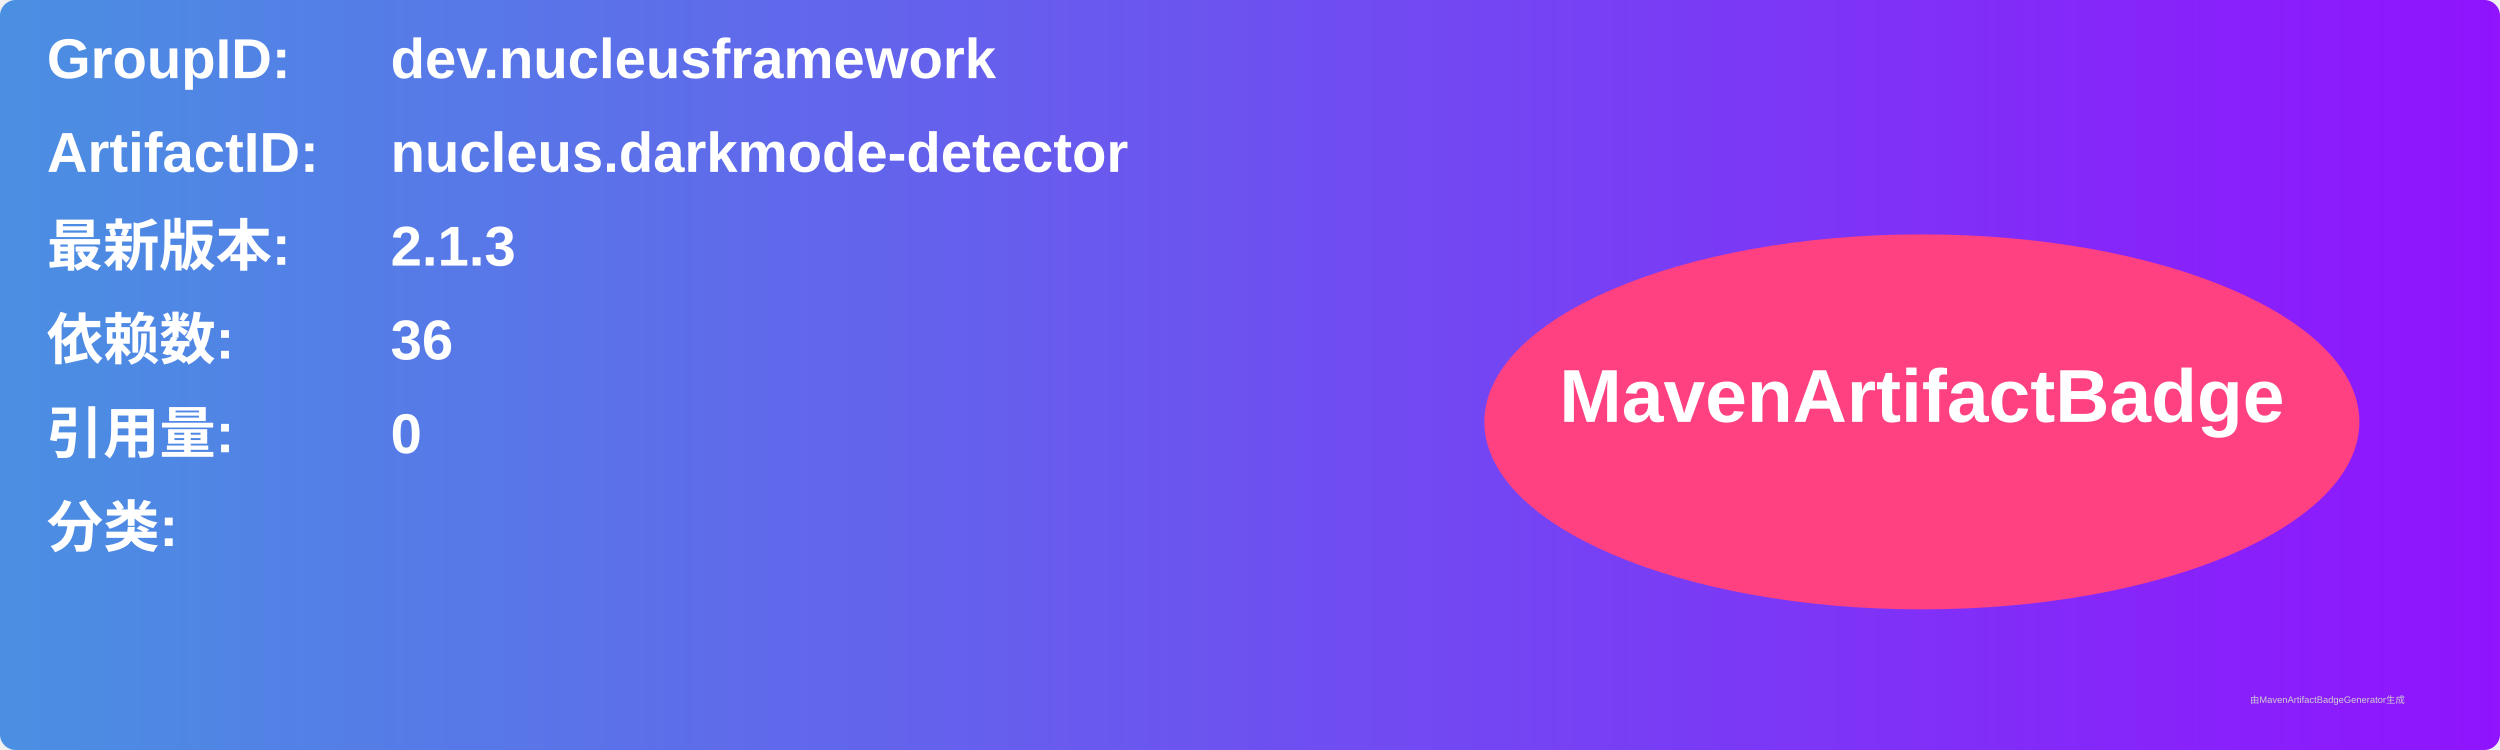
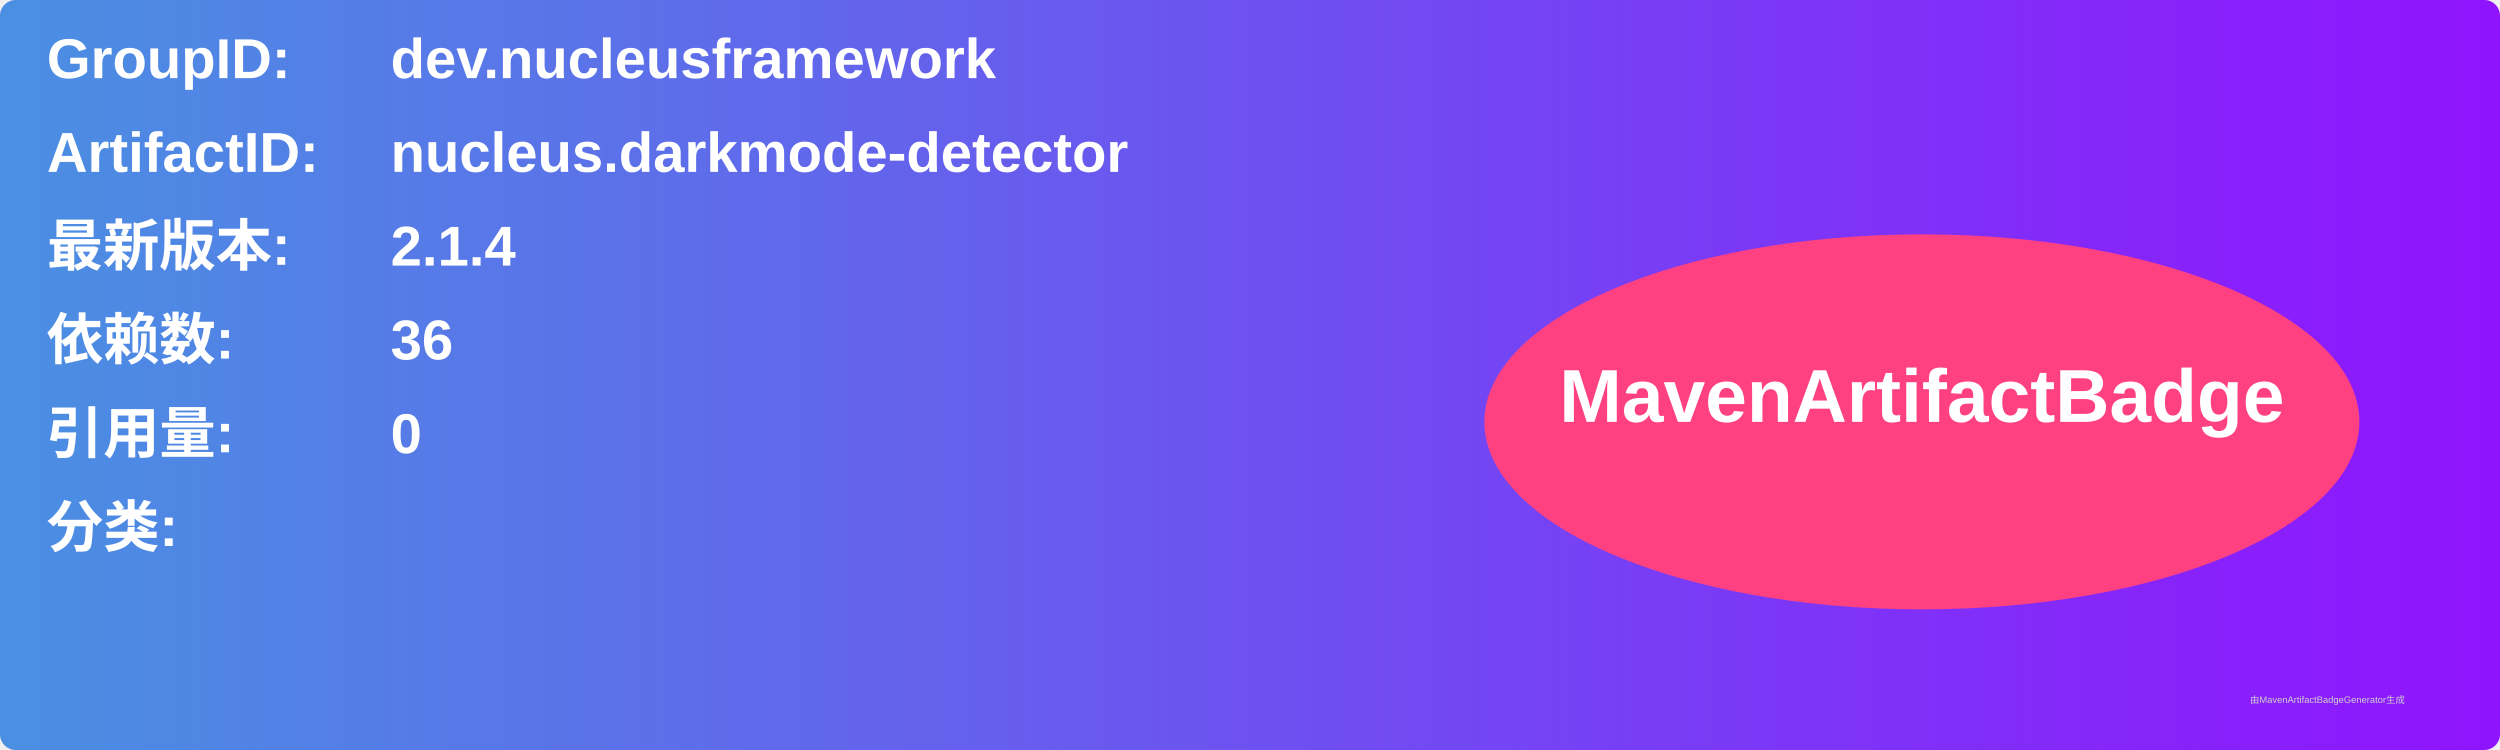
<svg xmlns="http://www.w3.org/2000/svg" width="800" height="240" viewBox="0 0 800 240">
  <linearGradient id="grad" x1="0%" y1="0%" x2="100%" y2="0%">
    <stop offset="0%" stop-color="#4a90e2" />
    <stop offset="100%" stop-color="#9013fe" />
  </linearGradient>
  <rect width="100%" height="100%" rx="5" ry="5" fill="url(#grad)" />
  <g transform="translate(15, 15)">
    <text x="0" y="10" font-family="Arial" font-size="18" fill="white" font-weight="bold" width="260">GroupID:</text>
    <text x="110" y="10" font-family="Arial" font-size="18" fill="white" font-weight="bold" width="460">dev.nucleusframework</text>
    <text x="0" y="40" font-family="Arial" font-size="18" fill="white" font-weight="bold" width="260">ArtifactID:</text>
    <text x="110" y="40" font-family="Arial" font-size="18" fill="white" font-weight="bold" width="460">nucleus.darkmode-detector</text>
    <text x="0" y="70" font-family="Arial" font-size="18" fill="white" font-weight="bold">最新版本:</text>
    <text x="110" y="70" font-family="Arial" font-size="18" fill="white" font-weight="bold">
-       <tspan font-weight="bold">2.1.3</tspan>
+       <tspan font-weight="bold">2.1.4</tspan>
    </text>
    <text x="0" y="100" font-family="Arial" font-size="18" fill="white" font-weight="bold">依赖数: </text>
    <text x="110" y="100" font-family="Arial" font-size="18" fill="white">
      <tspan font-weight="bold">36</tspan>
    </text>
    <text x="0" y="130" font-family="Arial" font-size="18" fill="white" font-weight="bold">引用量: </text>
    <text x="110" y="130" font-family="Arial" font-size="18" fill="white">
      <tspan font-weight="bold">0</tspan>
    </text>
    <text x="0" y="160" font-family="Arial" font-size="18" fill="white" font-weight="bold">分类:</text>
    <text x="10" y="190" font-family="Arial" font-size="10" fill="white">
      <tspan font-weight="bold" />
    </text>
    <ellipse cx="600" cy="120" rx="140" ry="60" fill="#ff4081" />
    <text x="600" y="120" text-anchor="middle" font-family="Arial" font-size="24" fill="white" font-weight="bold">MavenArtifactBadge</text>
  </g>
  <text x="720" y="225" font-family="Arial" font-size="3" fill="#d0d0d0">由MavenArtifactBadgeGenerator生成</text>
</svg>
